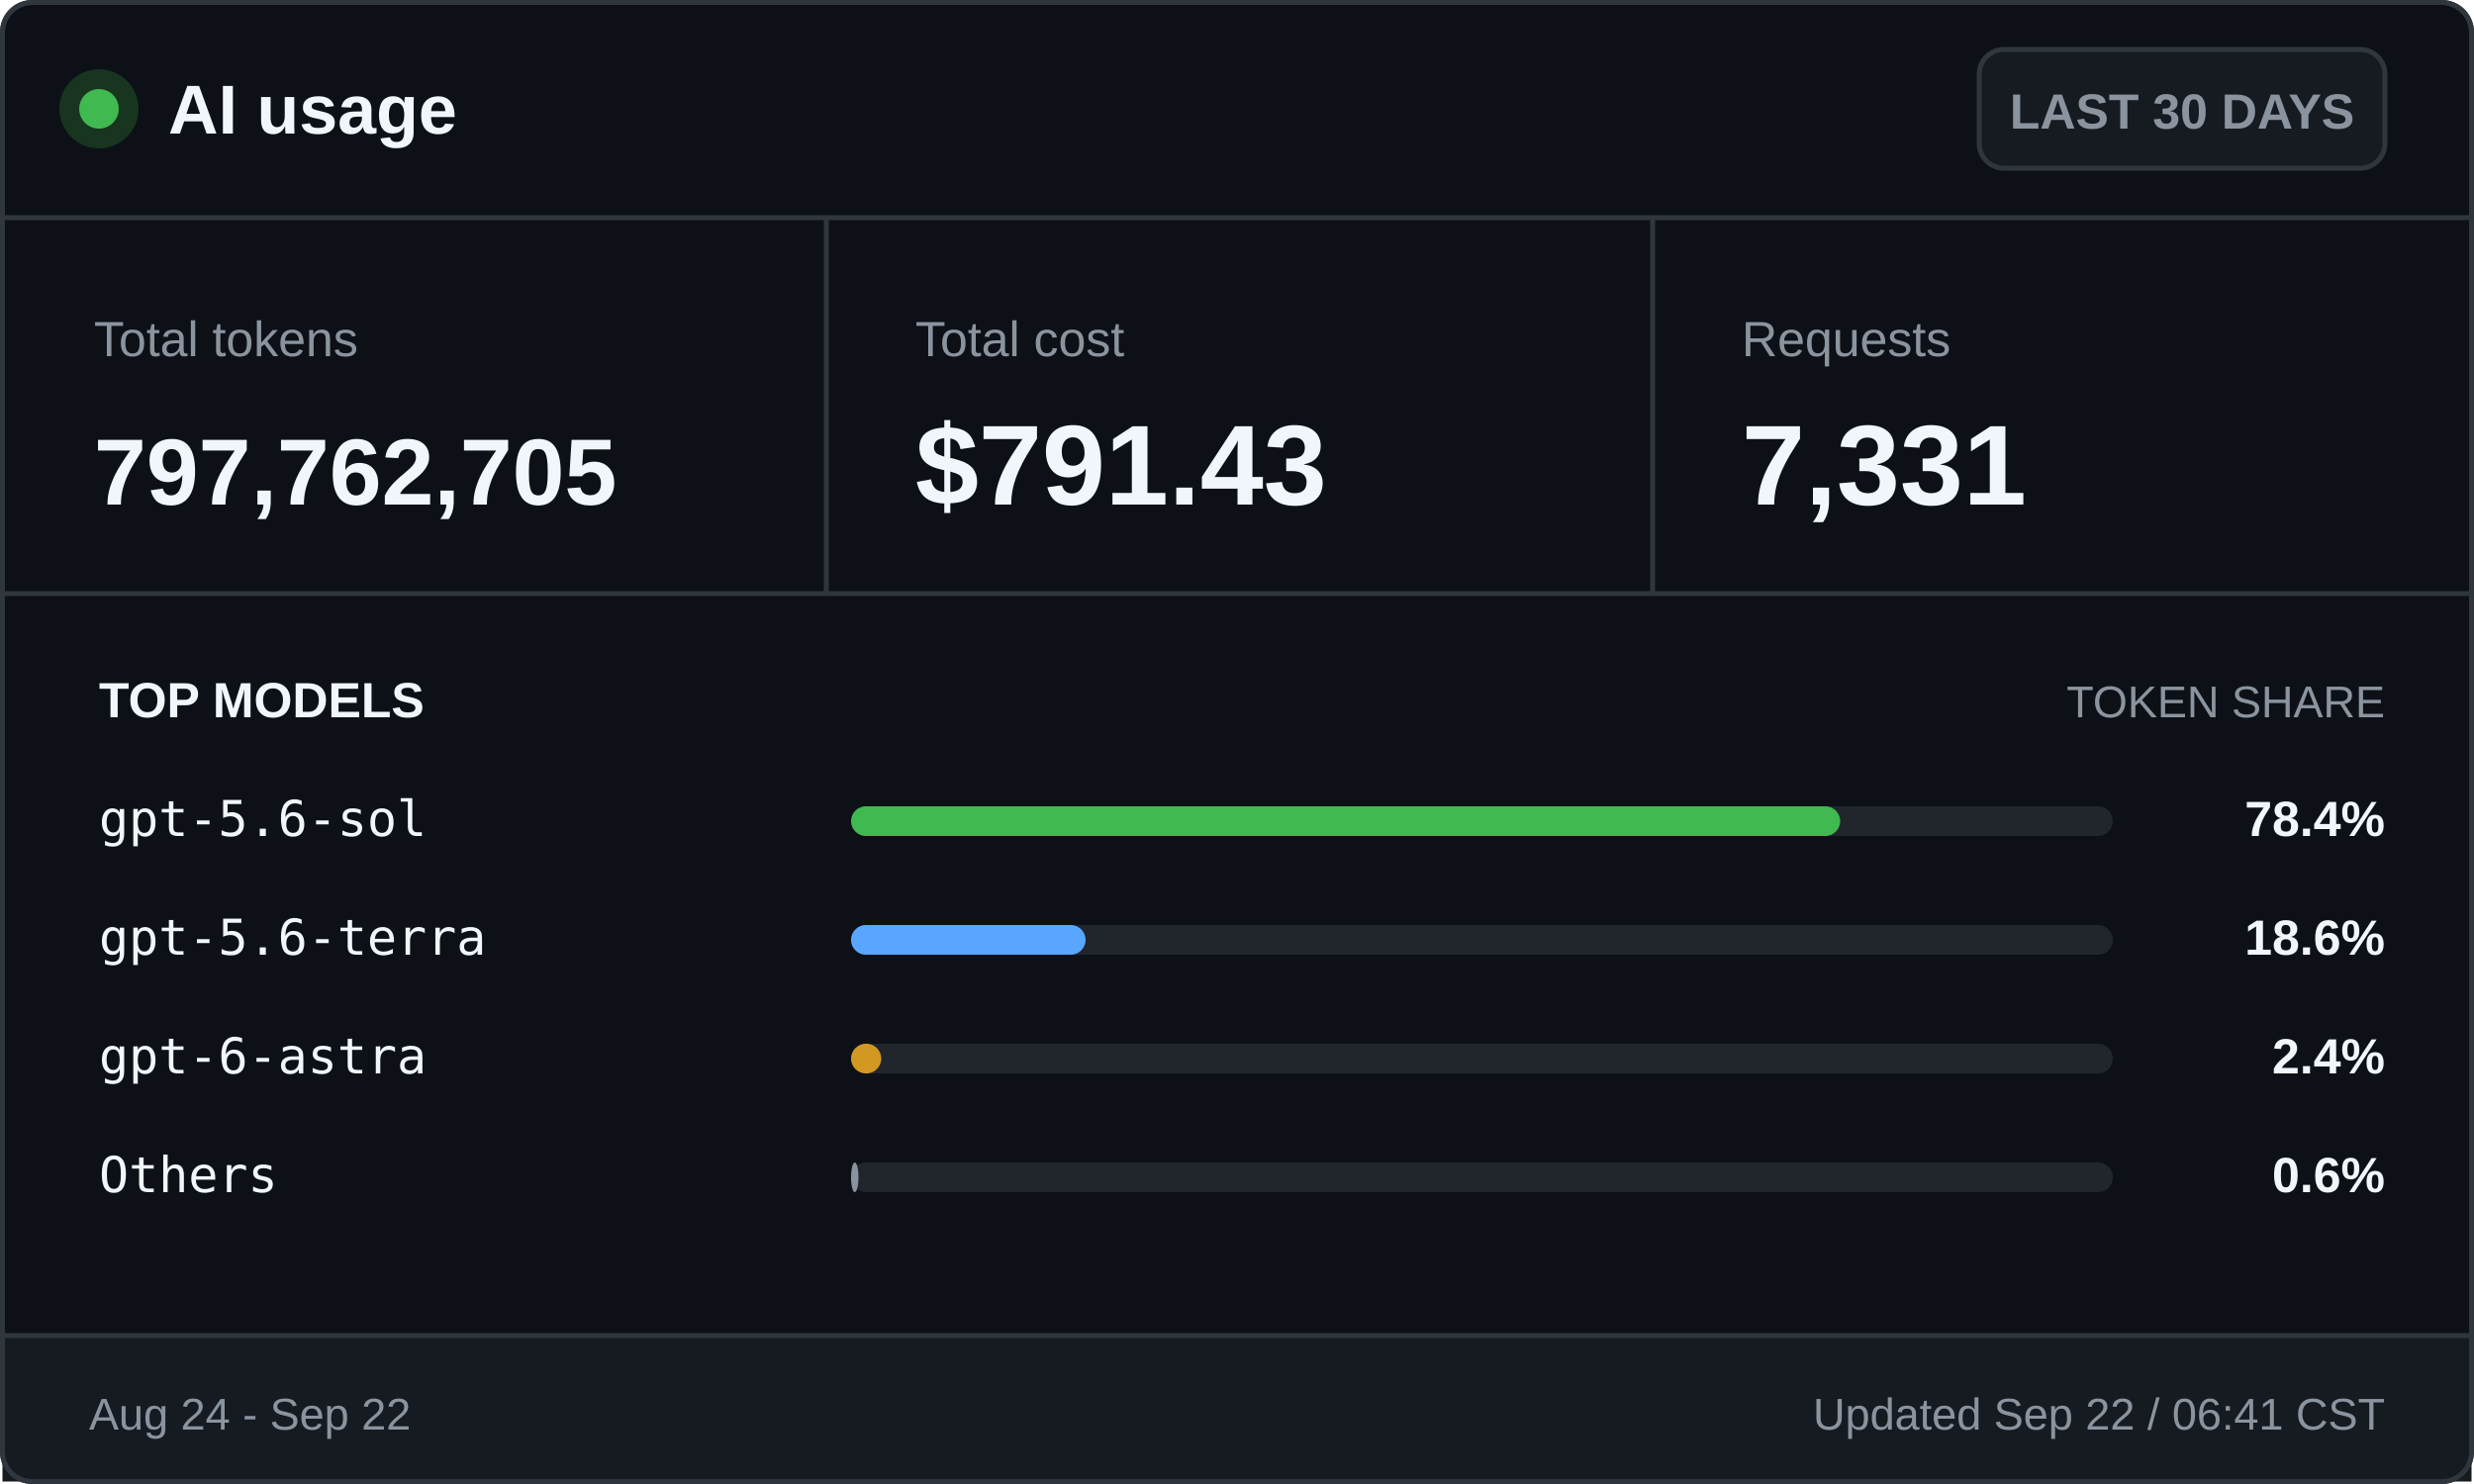
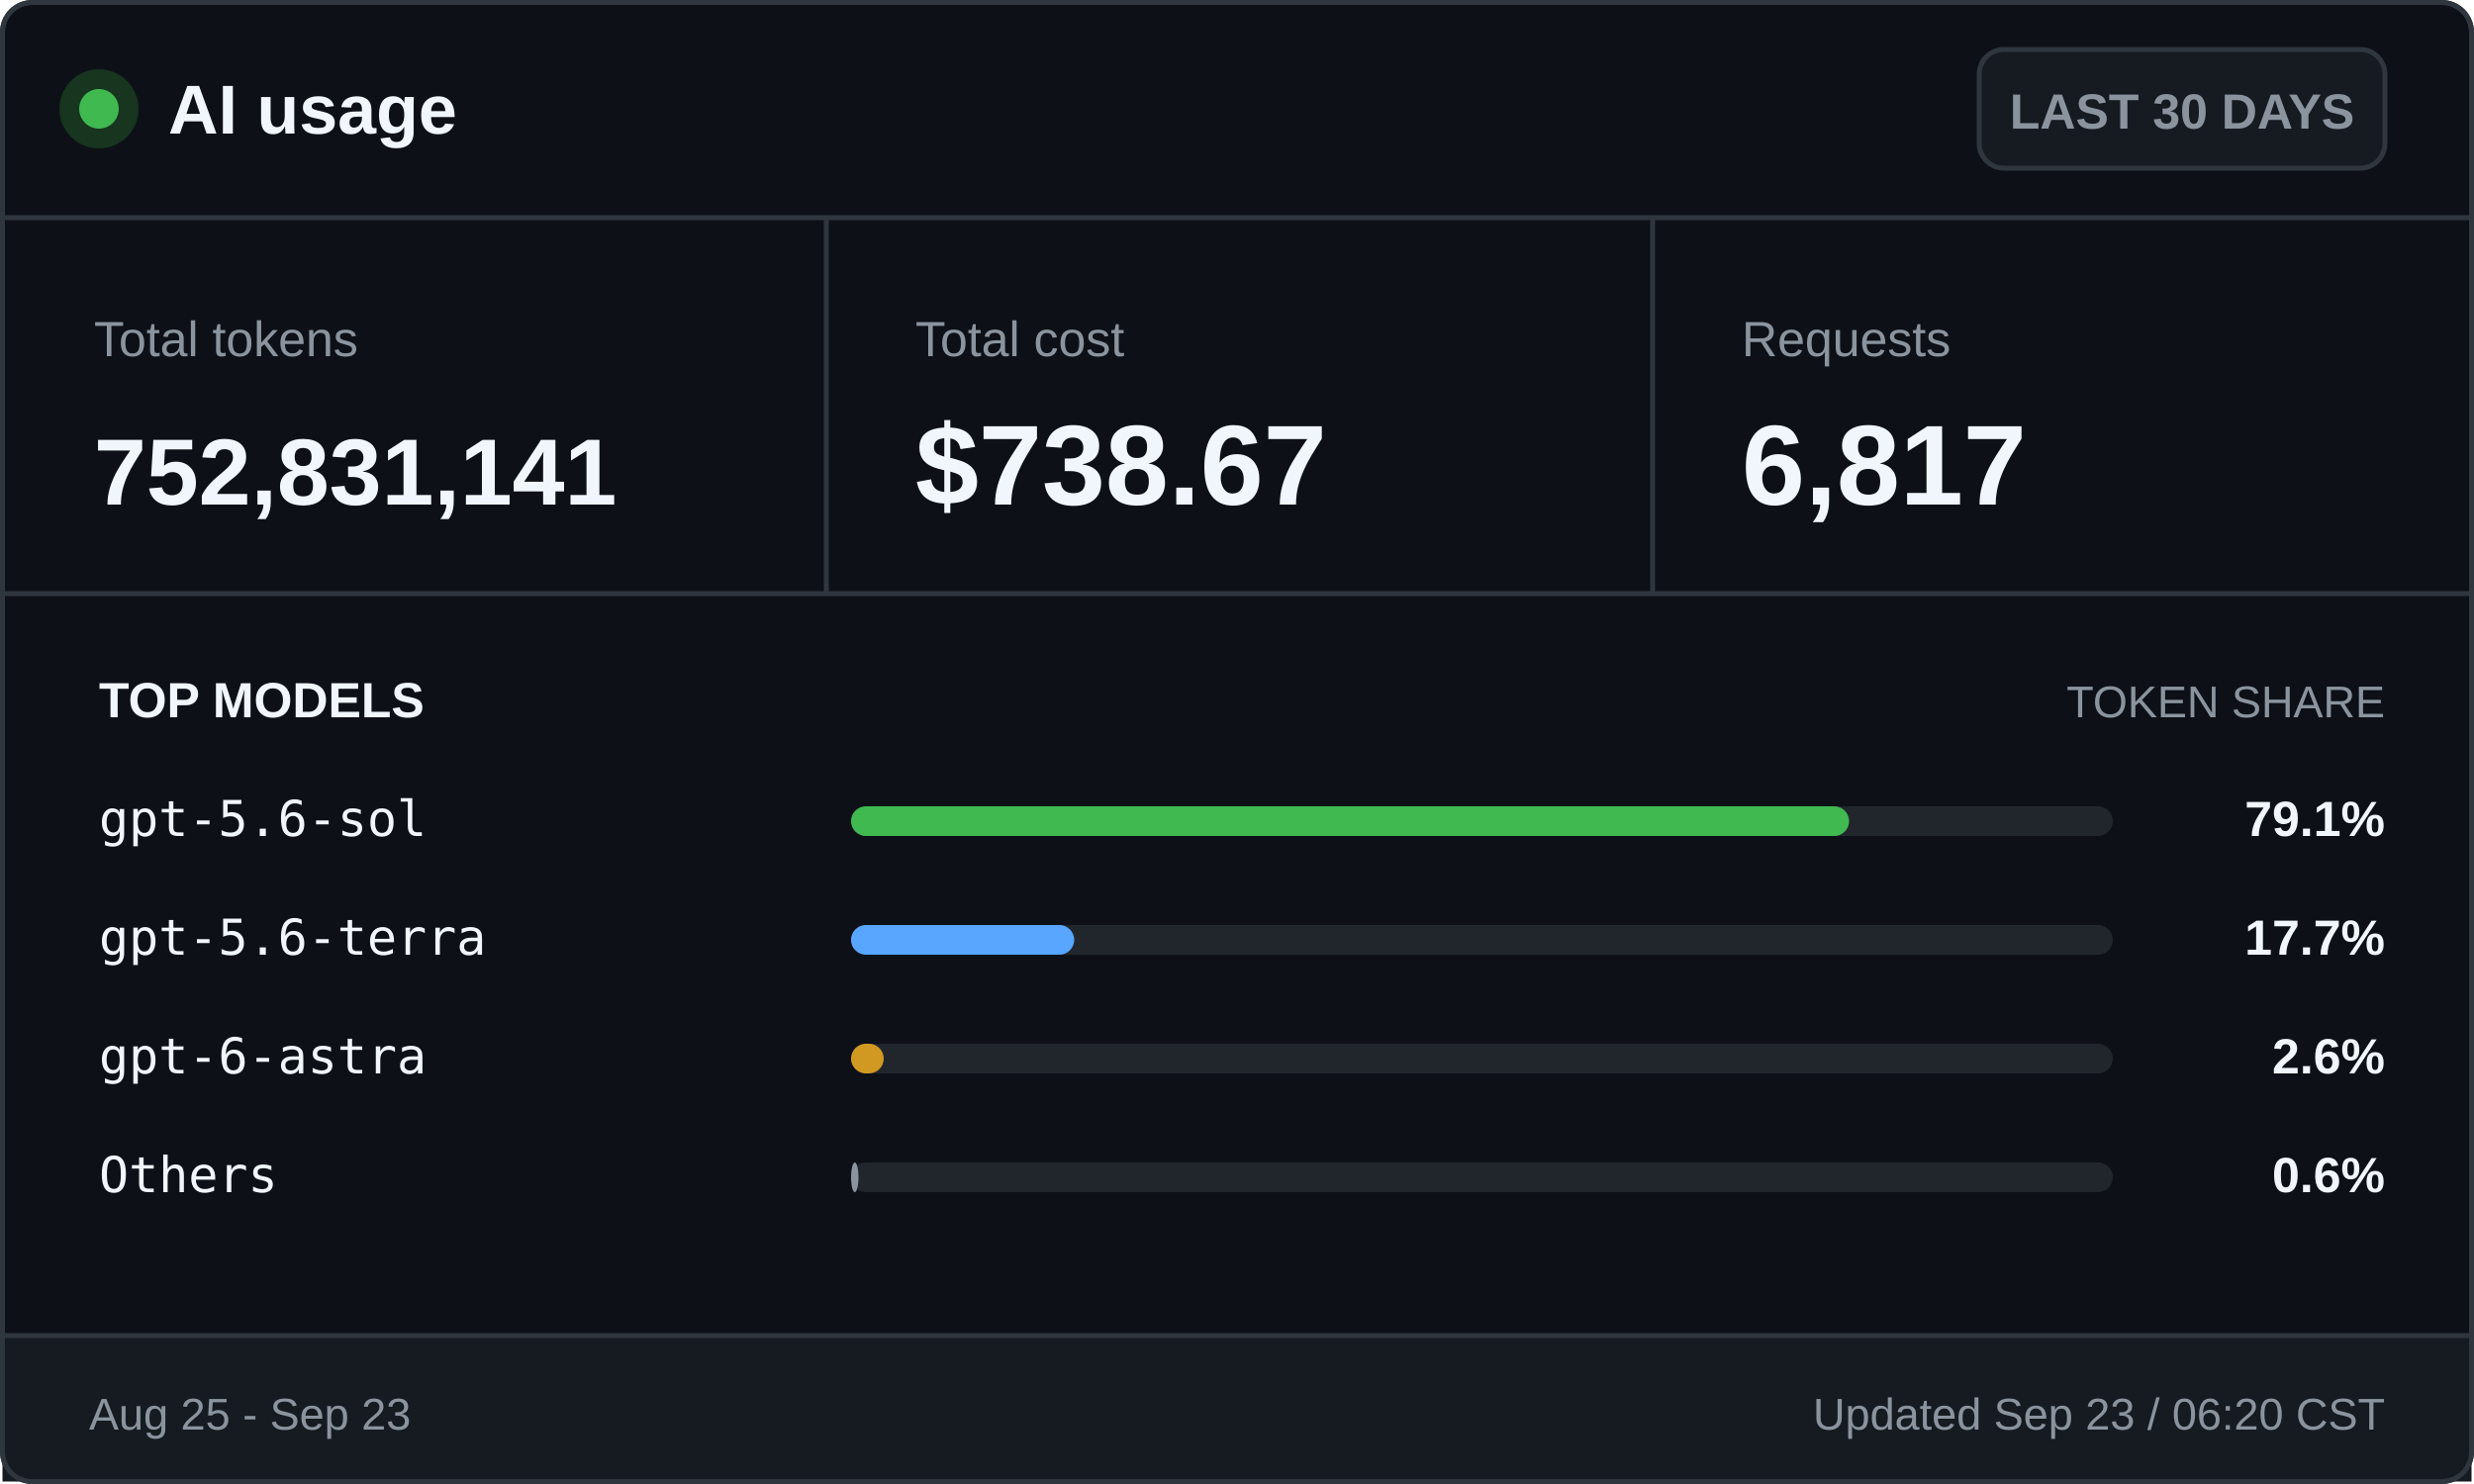
<svg xmlns="http://www.w3.org/2000/svg" width="500" height="300" viewBox="0 0 500 300" role="img" aria-labelledby="title desc">
  <style>
    .ui { font-family: -apple-system, BlinkMacSystemFont, "Segoe UI", Arial, sans-serif; }
    .mono { font-family: "Cascadia Mono", Consolas, monospace; }
    .brand { font-size: 14px; font-weight: 700; }
    .badge { font-size: 10px; font-weight: 600; }
    .label { font-size: 10px; }
    .value { font-size: 23px; font-weight: 700; }
    .token-value { font-size: 19px; font-weight: 700; }
    .section { font-size: 10px; font-weight: 700; text-transform: uppercase; }
    .section-muted { font-size: 9px; text-transform: uppercase; }
    .model { font-size: 10px; }
    .percentage { font-size: 10px; font-weight: 700; }
    .footer { font-size: 9px; }
  </style>
  <rect x="0.5" y="0.5" width="499" height="299" rx="6" fill="#0d1117" stroke="#30363d" />
  <circle cx="20" cy="22" r="8" fill="#17351f" />
  <circle cx="20" cy="22" r="4" fill="#3fb950" />
  <text class="ui brand" x="34" y="27" fill="#f0f6fc">AI usage</text>
  <rect x="400" y="10" width="82" height="24" rx="5" fill="#161b22" stroke="#30363d" />
  <text class="ui badge" x="441" y="26" fill="#8b949e" text-anchor="middle">LAST 30 DAYS</text>
  <line x1="0" y1="44" x2="500" y2="44" stroke="#30363d" />
  <text class="ui label" x="19" y="72" fill="#8b949e">Total tokens</text>
-   <text class="ui token-value" x="19" y="102" fill="#f0f6fc">797,762,705</text>
+   <text class="ui token-value" x="19" y="102" fill="#f0f6fc">752,831,141</text>
  <line x1="167" y1="44" x2="167" y2="120" stroke="#30363d" />
  <text class="ui label" x="185" y="72" fill="#8b949e">Total cost</text>
-   <text class="ui value" x="185" y="102" fill="#f0f6fc">$791.43</text>
+   <text class="ui value" x="185" y="102" fill="#f0f6fc">$738.67</text>
  <line x1="334" y1="44" x2="334" y2="120" stroke="#30363d" />
  <text class="ui label" x="352" y="72" fill="#8b949e">Requests</text>
-   <text class="ui value" x="352" y="102" fill="#f0f6fc">7,331</text>
+   <text class="ui value" x="352" y="102" fill="#f0f6fc">6,817</text>
  <line x1="0" y1="120" x2="500" y2="120" stroke="#30363d" />
  <text class="ui section" x="20" y="145" fill="#f0f6fc">TOP MODELS</text>
  <text class="ui section-muted" x="482" y="145" fill="#8b949e" text-anchor="end">TOKEN SHARE</text>
  <text class="mono model" x="20" y="169" fill="#f0f6fc">gpt-5.6-sol</text>
  <rect x="172" y="163" width="255" height="6" rx="3" fill="#21262d" />
-   <rect x="172" y="163" width="199.9" height="6" rx="3" fill="#3fb950" />
-   <text class="ui percentage" x="482" y="169" fill="#f0f6fc" text-anchor="end">78.4%</text>
+   <rect x="172" y="163" width="201.7" height="6" rx="3" fill="#3fb950" />
+   <text class="ui percentage" x="482" y="169" fill="#f0f6fc" text-anchor="end">79.1%</text>
  <text class="mono model" x="20" y="193" fill="#f0f6fc">gpt-5.6-terra</text>
  <rect x="172" y="187" width="255" height="6" rx="3" fill="#21262d" />
-   <rect x="172" y="187" width="47.4" height="6" rx="3" fill="#58a6ff" />
-   <text class="ui percentage" x="482" y="193" fill="#f0f6fc" text-anchor="end">18.6%</text>
+   <rect x="172" y="187" width="45.1" height="6" rx="3" fill="#58a6ff" />
+   <text class="ui percentage" x="482" y="193" fill="#f0f6fc" text-anchor="end">17.7%</text>
  <text class="mono model" x="20" y="217" fill="#f0f6fc">gpt-6-astra</text>
  <rect x="172" y="211" width="255" height="6" rx="3" fill="#21262d" />
-   <rect x="172" y="211" width="6.1" height="6" rx="3" fill="#d29922" />
-   <text class="ui percentage" x="482" y="217" fill="#f0f6fc" text-anchor="end">2.4%</text>
+   <rect x="172" y="211" width="6.6" height="6" rx="3" fill="#d29922" />
+   <text class="ui percentage" x="482" y="217" fill="#f0f6fc" text-anchor="end">2.6%</text>
  <text class="mono model" x="20" y="241" fill="#f0f6fc">Others</text>
  <rect x="172" y="235" width="255" height="6" rx="3" fill="#21262d" />
  <rect x="172" y="235" width="1.5" height="6" rx="3" fill="#8b949e" />
  <text class="ui percentage" x="482" y="241" fill="#f0f6fc" text-anchor="end">0.6%</text>
  <rect x="0.5" y="270" width="499" height="29.5" fill="#161b22" />
  <line x1="0" y1="270" x2="500" y2="270" stroke="#30363d" />
-   <text class="ui footer" x="18" y="289" fill="#8b949e">Aug 24 - Sep 22</text>
-   <text class="ui footer" x="482" y="289" fill="#8b949e" text-anchor="end">Updated Sep 22 / 06:41 CST</text>
+   <text class="ui footer" x="18" y="289" fill="#8b949e">Aug 25 - Sep 23</text>
+   <text class="ui footer" x="482" y="289" fill="#8b949e" text-anchor="end">Updated Sep 23 / 06:20 CST</text>
  <rect x="0.5" y="0.5" width="499" height="299" rx="6" fill="none" stroke="#30363d" />
</svg>
